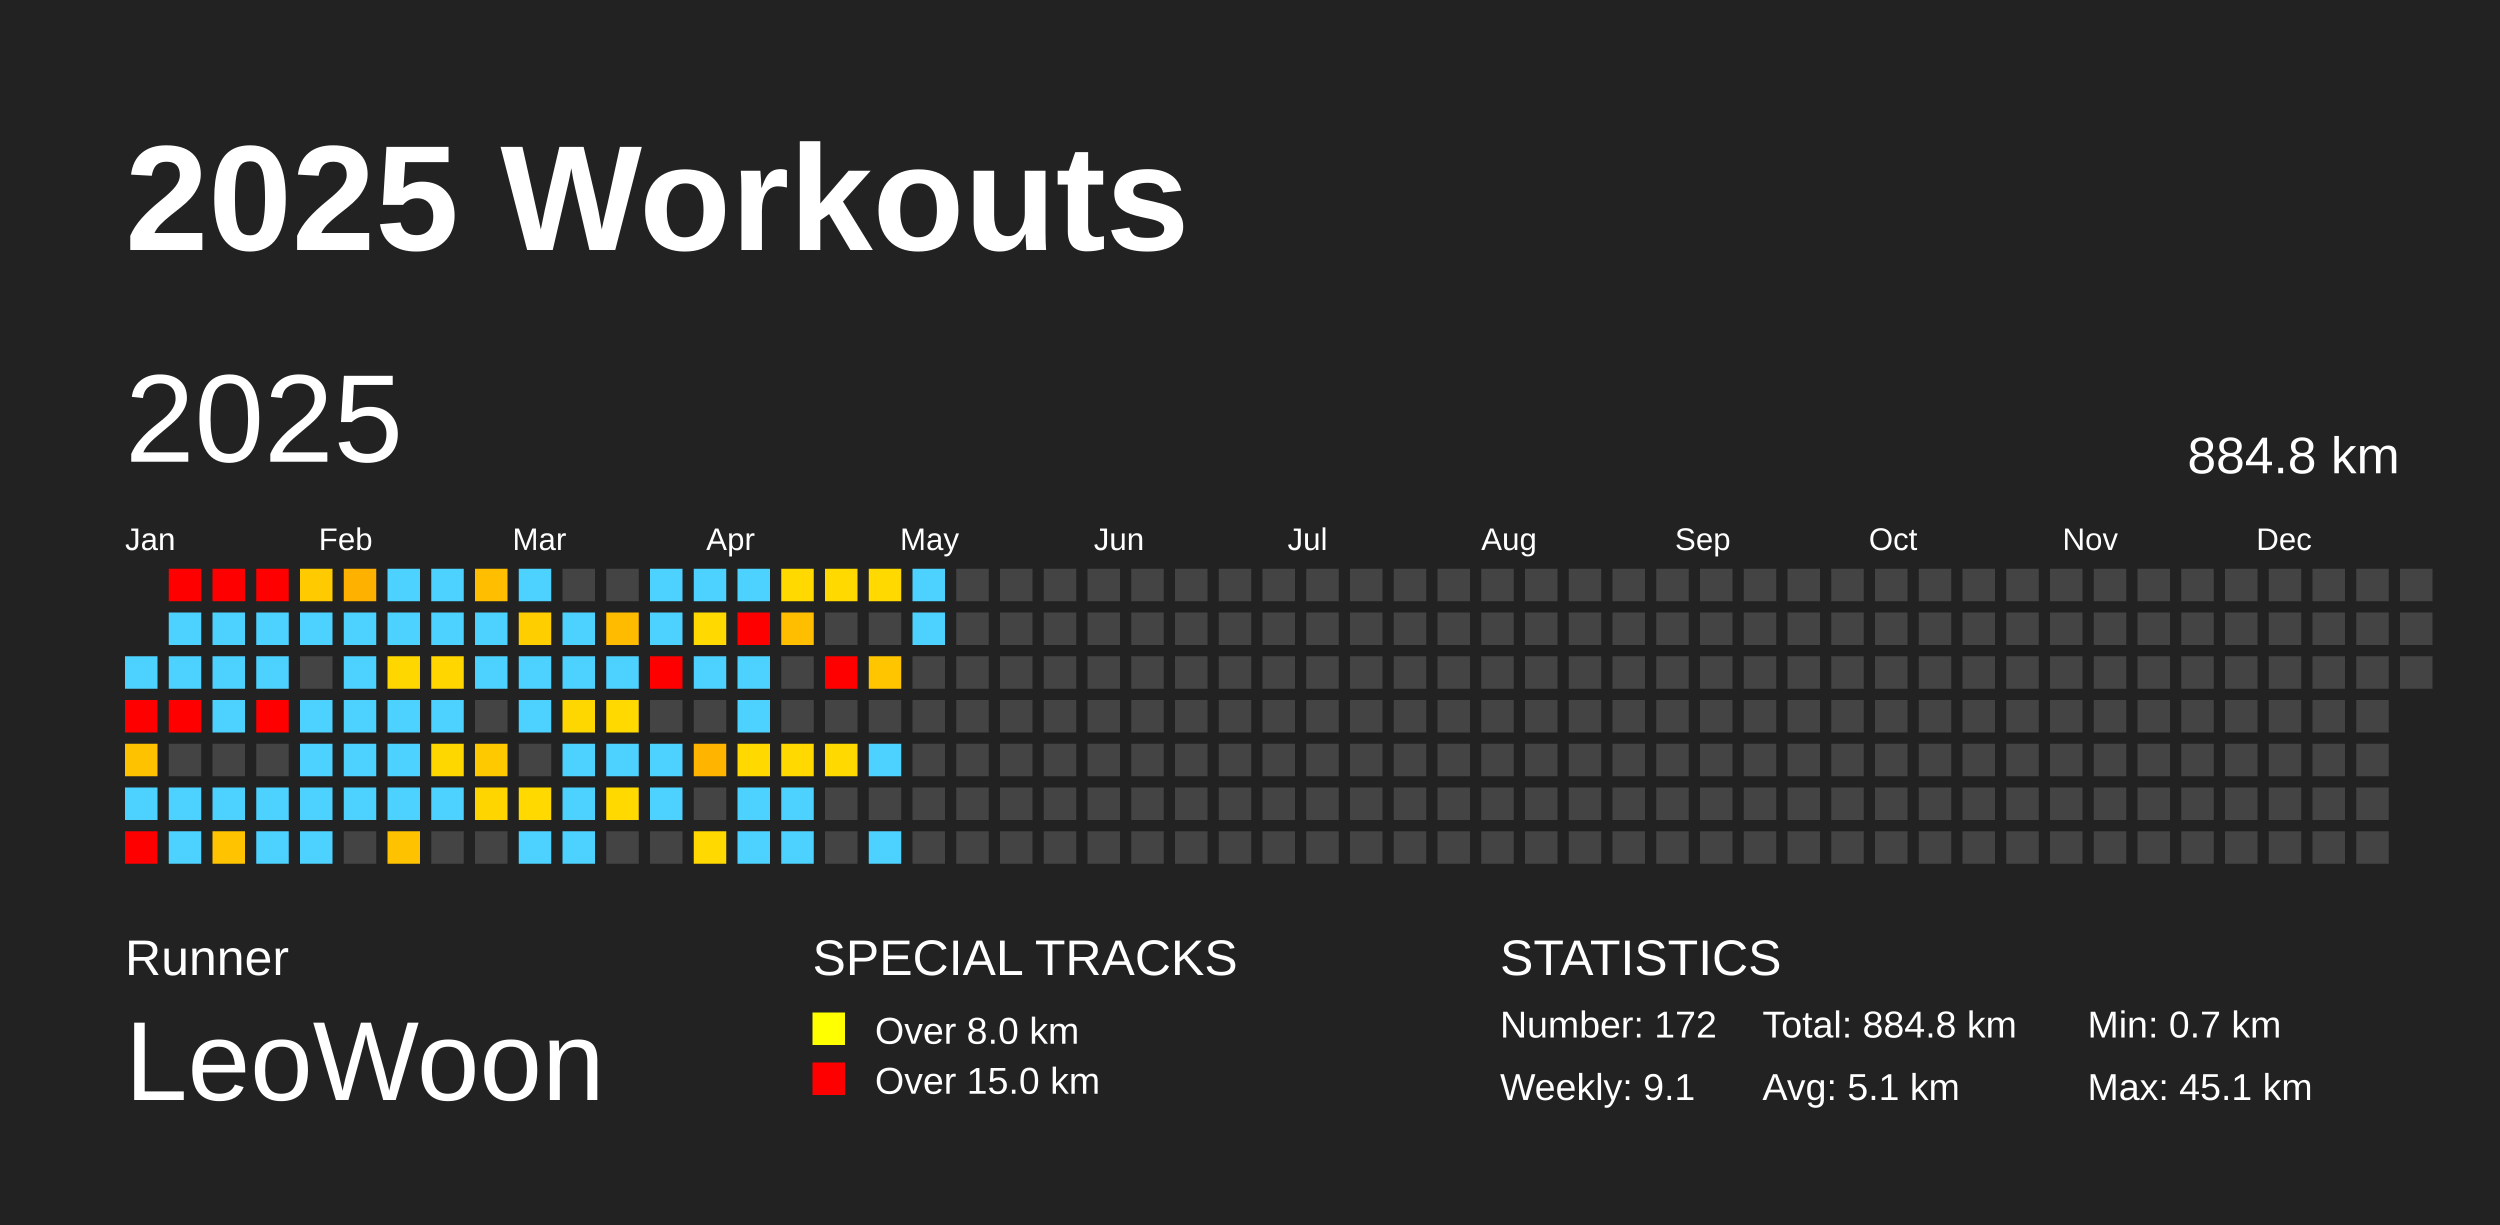
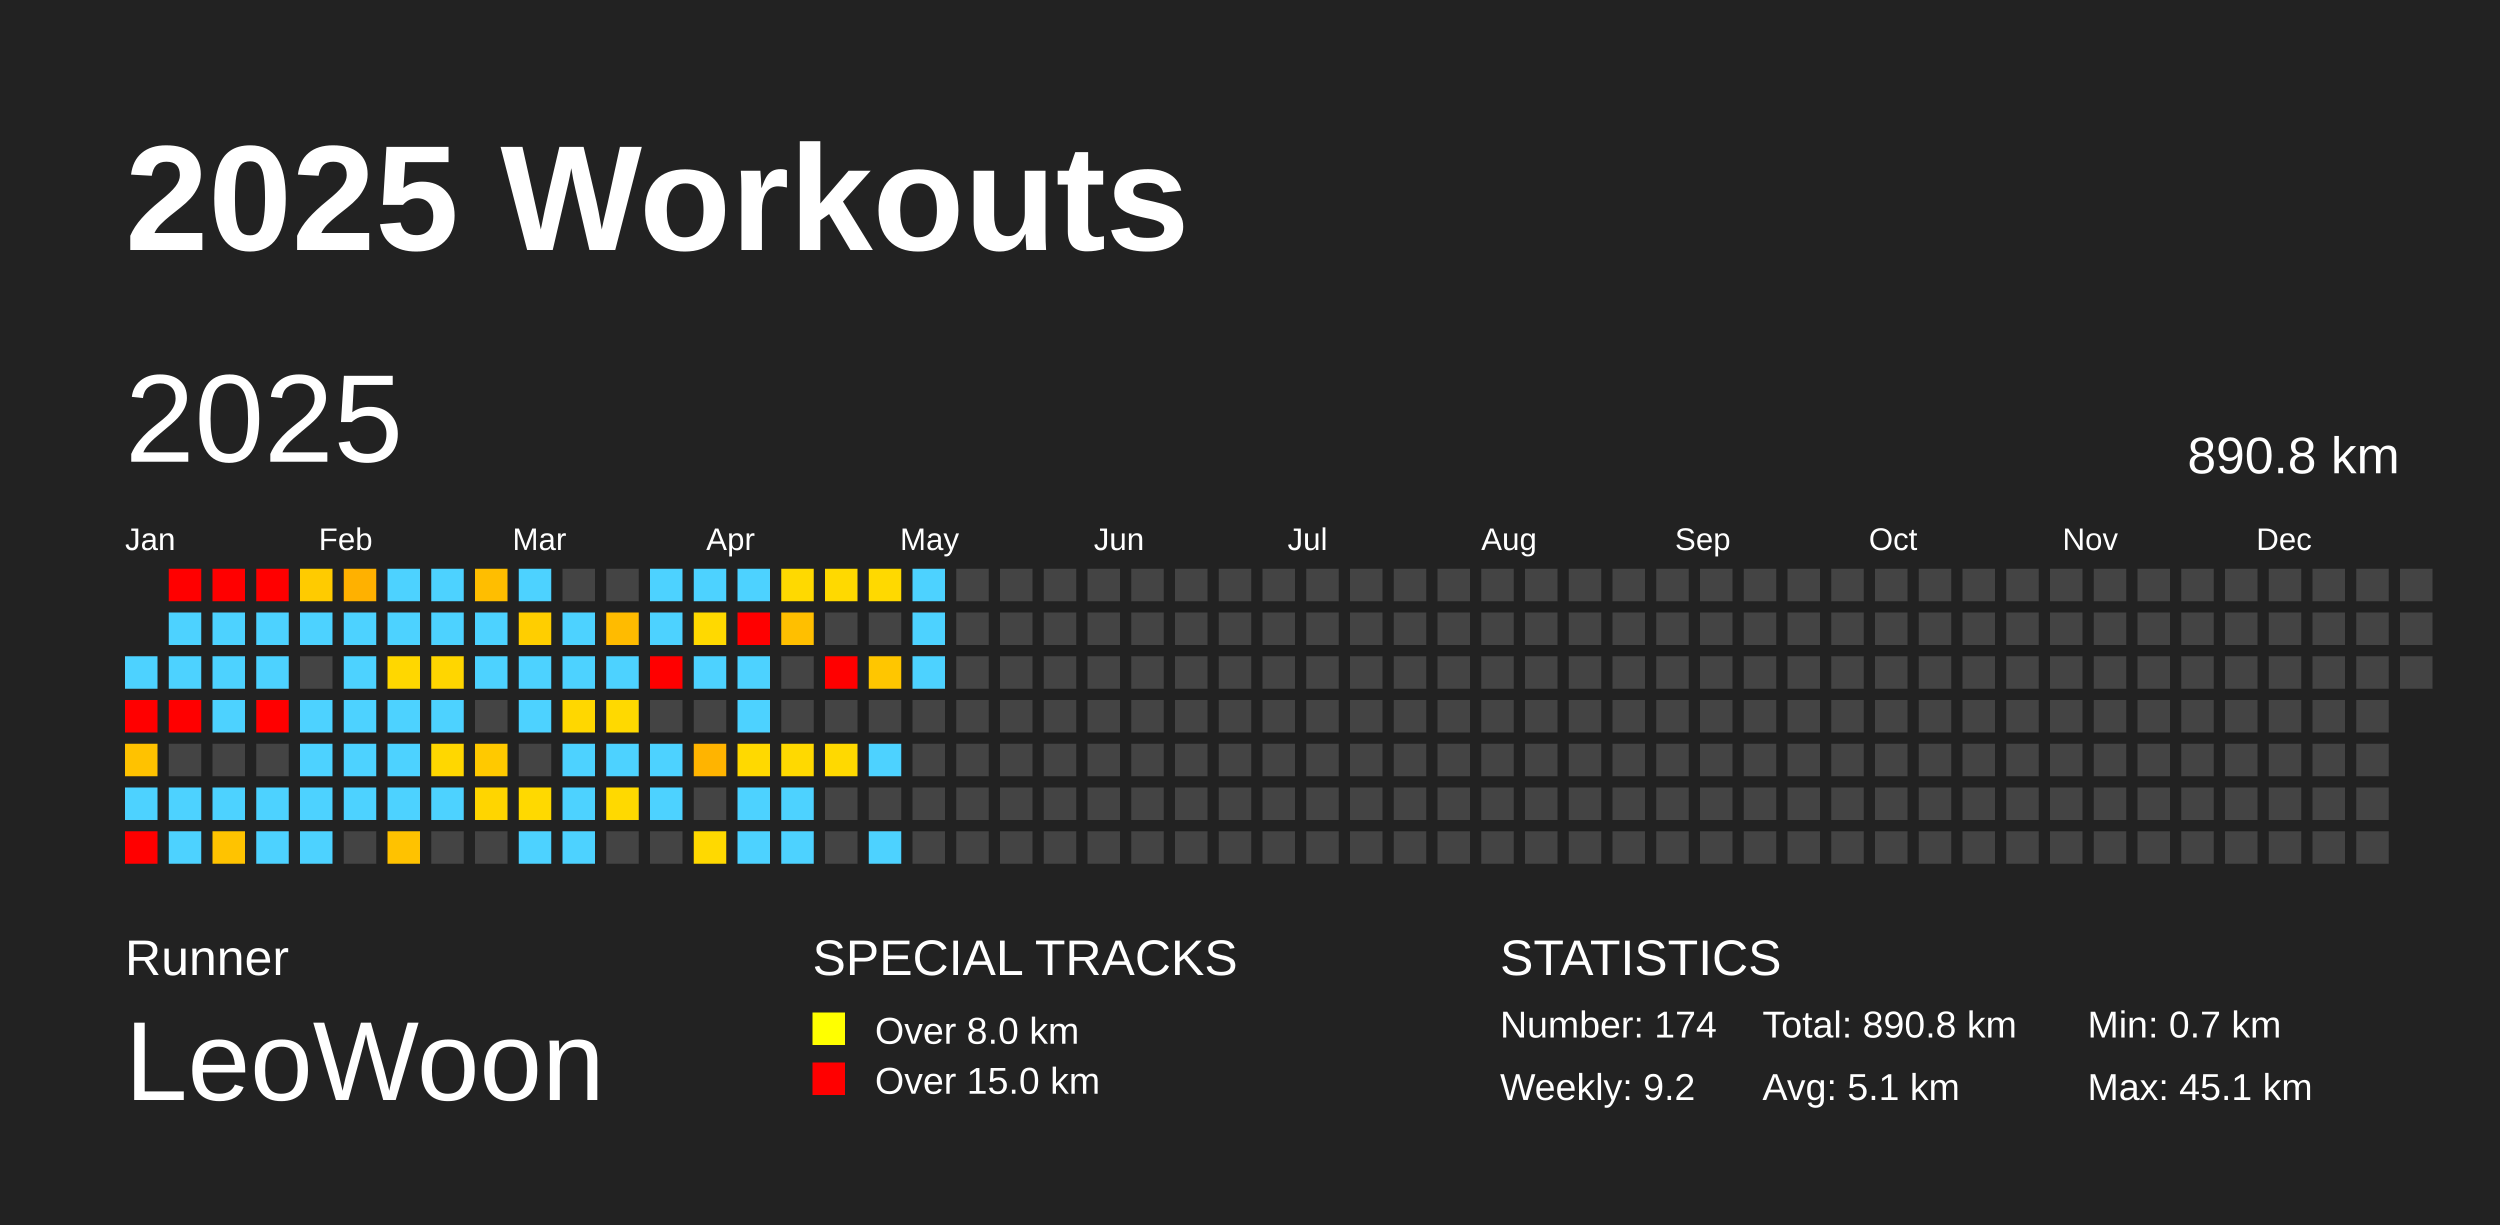
<svg xmlns="http://www.w3.org/2000/svg" baseProfile="full" height="98mm" version="1.1" viewBox="0,0,200,98" width="200mm">
  <defs />
  <rect fill="#222222" height="98" width="200" x="0" y="0" />
  <text fill="#FFFFFF" style="font-size:12px; font-family:Arial; font-weight:bold;" x="10" y="20">2025 Workouts</text>
  <text fill="#FFFFFF" style="font-size:4px; font-family:Arial" x="10" y="78">Runner</text>
  <text fill="#FFFFFF" style="font-size:9px; font-family:Arial" x="10" y="88">LeoWoon</text>
  <text fill="#FFFFFF" style="font-size:4px; font-family:Arial" x="65" y="78">SPECIAL TRACKS</text>
  <rect fill="yellow" height="2.6" width="2.6" x="65" y="81" />
  <text fill="#FFFFFF" style="font-size:3px; font-family:Arial" x="70" y="83.5">Over 8.0 km</text>
  <rect fill="red" height="2.6" width="2.6" x="65" y="85" />
  <text fill="#FFFFFF" style="font-size:3px; font-family:Arial" x="70" y="87.5">Over 15.0 km</text>
  <text fill="#FFFFFF" style="font-size:4px; font-family:Arial" x="120" y="78">STATISTICS</text>
-   <text fill="#FFFFFF" style="font-size:3px; font-family:Arial" x="120" y="83">Number: 172</text>
-   <text fill="#FFFFFF" style="font-size:3px; font-family:Arial" x="120" y="88">Weekly: 9.1</text>
-   <text fill="#FFFFFF" style="font-size:3px; font-family:Arial" x="141" y="83">Total: 884.8 km</text>
+   <text fill="#FFFFFF" style="font-size:3px; font-family:Arial" x="120" y="83">Number: 174</text>
+   <text fill="#FFFFFF" style="font-size:3px; font-family:Arial" x="120" y="88">Weekly: 9.2</text>
+   <text fill="#FFFFFF" style="font-size:3px; font-family:Arial" x="141" y="83">Total: 890.8 km</text>
  <text fill="#FFFFFF" style="font-size:3px; font-family:Arial" x="141" y="88">Avg: 5.1 km</text>
  <text fill="#FFFFFF" style="font-size:3px; font-family:Arial" x="167" y="83">Min: 0.7 km</text>
  <text fill="#FFFFFF" style="font-size:3px; font-family:Arial" x="167" y="88">Max: 45.1 km</text>
  <text dominant-baseline="hanging" fill="#FFFFFF" style="font-size:10.0px; font-family:Arial;" x="10" y="30">2025</text>
-   <text dominant-baseline="hanging" fill="#FFFFFF" style="font-size:4.125px; font-family:Arial;" x="175" y="35">884.8 km</text>
+   <text dominant-baseline="hanging" fill="#FFFFFF" style="font-size:4.125px; font-family:Arial;" x="175" y="35">890.8 km</text>
  <text fill="#FFFFFF" style="font-size:2.5px; font-family:Arial" x="10.0" y="44">Jan</text>
  <text fill="#FFFFFF" style="font-size:2.5px; font-family:Arial" x="25.5" y="44">Feb</text>
  <text fill="#FFFFFF" style="font-size:2.5px; font-family:Arial" x="41.0" y="44">Mar</text>
  <text fill="#FFFFFF" style="font-size:2.5px; font-family:Arial" x="56.5" y="44">Apr</text>
  <text fill="#FFFFFF" style="font-size:2.5px; font-family:Arial" x="72.0" y="44">May</text>
  <text fill="#FFFFFF" style="font-size:2.5px; font-family:Arial" x="87.5" y="44">Jun</text>
  <text fill="#FFFFFF" style="font-size:2.5px; font-family:Arial" x="103.0" y="44">Jul</text>
  <text fill="#FFFFFF" style="font-size:2.5px; font-family:Arial" x="118.5" y="44">Aug</text>
  <text fill="#FFFFFF" style="font-size:2.5px; font-family:Arial" x="134.0" y="44">Sep</text>
  <text fill="#FFFFFF" style="font-size:2.5px; font-family:Arial" x="149.5" y="44">Oct</text>
  <text fill="#FFFFFF" style="font-size:2.5px; font-family:Arial" x="165.0" y="44">Nov</text>
  <text fill="#FFFFFF" style="font-size:2.5px; font-family:Arial" x="180.5" y="44">Dec</text>
  <rect fill="#4dd2ff" height="2.6" width="2.6" x="10.0" y="52.5" />
  <rect fill="red" height="2.6" width="2.6" x="10.0" y="56.0" />
  <rect fill="#ffc200" height="2.6" width="2.6" x="10.0" y="59.5" />
  <rect fill="#4dd2ff" height="2.6" width="2.6" x="10.0" y="63.0" />
  <rect fill="red" height="2.6" width="2.6" x="10.0" y="66.5" />
  <rect fill="red" height="2.6" width="2.6" x="13.5" y="45.5" />
  <rect fill="#4dd2ff" height="2.6" width="2.6" x="13.5" y="49.0" />
  <rect fill="#4dd2ff" height="2.6" width="2.6" x="13.5" y="52.5" />
  <rect fill="red" height="2.6" width="2.6" x="13.5" y="56.0" />
  <rect fill="#444444" height="2.6" width="2.6" x="13.5" y="59.5" />
  <rect fill="#4dd2ff" height="2.6" width="2.6" x="13.5" y="63.0" />
  <rect fill="#4dd2ff" height="2.6" width="2.6" x="13.5" y="66.5" />
  <rect fill="red" height="2.6" width="2.6" x="17.0" y="45.5" />
  <rect fill="#4dd2ff" height="2.6" width="2.6" x="17.0" y="49.0" />
  <rect fill="#4dd2ff" height="2.6" width="2.6" x="17.0" y="52.5" />
  <rect fill="#4dd2ff" height="2.6" width="2.6" x="17.0" y="56.0" />
  <rect fill="#444444" height="2.6" width="2.6" x="17.0" y="59.5" />
  <rect fill="#4dd2ff" height="2.6" width="2.6" x="17.0" y="63.0" />
  <rect fill="#ffc300" height="2.6" width="2.6" x="17.0" y="66.5" />
  <rect fill="red" height="2.6" width="2.6" x="20.5" y="45.5" />
  <rect fill="#4dd2ff" height="2.6" width="2.6" x="20.5" y="49.0" />
  <rect fill="#4dd2ff" height="2.6" width="2.6" x="20.5" y="52.5" />
  <rect fill="red" height="2.6" width="2.6" x="20.5" y="56.0" />
  <rect fill="#444444" height="2.6" width="2.6" x="20.5" y="59.5" />
  <rect fill="#4dd2ff" height="2.6" width="2.6" x="20.5" y="63.0" />
  <rect fill="#4dd2ff" height="2.6" width="2.6" x="20.5" y="66.5" />
  <rect fill="#ffcb00" height="2.6" width="2.6" x="24.0" y="45.5" />
  <rect fill="#4dd2ff" height="2.6" width="2.6" x="24.0" y="49.0" />
  <rect fill="#444444" height="2.6" width="2.6" x="24.0" y="52.5" />
  <rect fill="#4dd2ff" height="2.6" width="2.6" x="24.0" y="56.0" />
  <rect fill="#4dd2ff" height="2.6" width="2.6" x="24.0" y="59.5" />
  <rect fill="#4dd2ff" height="2.6" width="2.6" x="24.0" y="63.0" />
  <rect fill="#4dd2ff" height="2.6" width="2.6" x="24.0" y="66.5" />
  <rect fill="#ffb100" height="2.6" width="2.6" x="27.5" y="45.5" />
  <rect fill="#4dd2ff" height="2.6" width="2.6" x="27.5" y="49.0" />
  <rect fill="#4dd2ff" height="2.6" width="2.6" x="27.5" y="52.5" />
  <rect fill="#4dd2ff" height="2.6" width="2.6" x="27.5" y="56.0" />
  <rect fill="#4dd2ff" height="2.6" width="2.6" x="27.5" y="59.5" />
  <rect fill="#4dd2ff" height="2.6" width="2.6" x="27.5" y="63.0" />
  <rect fill="#444444" height="2.6" width="2.6" x="27.5" y="66.5" />
  <rect fill="#4dd2ff" height="2.6" width="2.6" x="31.0" y="45.5" />
  <rect fill="#4dd2ff" height="2.6" width="2.6" x="31.0" y="49.0" />
  <rect fill="#ffd700" height="2.6" width="2.6" x="31.0" y="52.5" />
  <rect fill="#4dd2ff" height="2.6" width="2.6" x="31.0" y="56.0" />
  <rect fill="#4dd2ff" height="2.6" width="2.6" x="31.0" y="59.5" />
  <rect fill="#4dd2ff" height="2.6" width="2.6" x="31.0" y="63.0" />
  <rect fill="#ffc200" height="2.6" width="2.6" x="31.0" y="66.5" />
  <rect fill="#4dd2ff" height="2.6" width="2.6" x="34.5" y="45.5" />
  <rect fill="#4dd2ff" height="2.6" width="2.6" x="34.5" y="49.0" />
  <rect fill="#ffd600" height="2.6" width="2.6" x="34.5" y="52.5" />
  <rect fill="#4dd2ff" height="2.6" width="2.6" x="34.5" y="56.0" />
  <rect fill="#ffd700" height="2.6" width="2.6" x="34.5" y="59.5" />
  <rect fill="#4dd2ff" height="2.6" width="2.6" x="34.5" y="63.0" />
  <rect fill="#444444" height="2.6" width="2.6" x="34.5" y="66.5" />
  <rect fill="#ffbe00" height="2.6" width="2.6" x="38.0" y="45.5" />
  <rect fill="#4dd2ff" height="2.6" width="2.6" x="38.0" y="49.0" />
  <rect fill="#4dd2ff" height="2.6" width="2.6" x="38.0" y="52.5" />
  <rect fill="#444444" height="2.6" width="2.6" x="38.0" y="56.0" />
  <rect fill="#ffc900" height="2.6" width="2.6" x="38.0" y="59.5" />
  <rect fill="#ffd500" height="2.6" width="2.6" x="38.0" y="63.0" />
  <rect fill="#444444" height="2.6" width="2.6" x="38.0" y="66.5" />
  <rect fill="#4dd2ff" height="2.6" width="2.6" x="41.5" y="45.5" />
  <rect fill="#ffce00" height="2.6" width="2.6" x="41.5" y="49.0" />
  <rect fill="#4dd2ff" height="2.6" width="2.6" x="41.5" y="52.5" />
  <rect fill="#4dd2ff" height="2.6" width="2.6" x="41.5" y="56.0" />
  <rect fill="#444444" height="2.6" width="2.6" x="41.5" y="59.5" />
  <rect fill="#ffd900" height="2.6" width="2.6" x="41.5" y="63.0" />
  <rect fill="#4dd2ff" height="2.6" width="2.6" x="41.5" y="66.5" />
  <rect fill="#444444" height="2.6" width="2.6" x="45.0" y="45.5" />
  <rect fill="#4dd2ff" height="2.6" width="2.6" x="45.0" y="49.0" />
  <rect fill="#4dd2ff" height="2.6" width="2.6" x="45.0" y="52.5" />
  <rect fill="#ffd700" height="2.6" width="2.6" x="45.0" y="56.0" />
  <rect fill="#4dd2ff" height="2.6" width="2.6" x="45.0" y="59.5" />
  <rect fill="#4dd2ff" height="2.6" width="2.6" x="45.0" y="63.0" />
  <rect fill="#4dd2ff" height="2.6" width="2.6" x="45.0" y="66.5" />
  <rect fill="#444444" height="2.6" width="2.6" x="48.5" y="45.5" />
  <rect fill="#ffbb00" height="2.6" width="2.6" x="48.5" y="49.0" />
  <rect fill="#4dd2ff" height="2.6" width="2.6" x="48.5" y="52.5" />
  <rect fill="#ffd900" height="2.6" width="2.6" x="48.5" y="56.0" />
  <rect fill="#4dd2ff" height="2.6" width="2.6" x="48.5" y="59.5" />
  <rect fill="#ffd900" height="2.6" width="2.6" x="48.5" y="63.0" />
  <rect fill="#444444" height="2.6" width="2.6" x="48.5" y="66.5" />
  <rect fill="#4dd2ff" height="2.6" width="2.6" x="52.0" y="45.5" />
  <rect fill="#4dd2ff" height="2.6" width="2.6" x="52.0" y="49.0" />
  <rect fill="red" height="2.6" width="2.6" x="52.0" y="52.5" />
  <rect fill="#444444" height="2.6" width="2.6" x="52.0" y="56.0" />
  <rect fill="#4dd2ff" height="2.6" width="2.6" x="52.0" y="59.5" />
  <rect fill="#4dd2ff" height="2.6" width="2.6" x="52.0" y="63.0" />
  <rect fill="#444444" height="2.6" width="2.6" x="52.0" y="66.5" />
  <rect fill="#4dd2ff" height="2.6" width="2.6" x="55.5" y="45.5" />
  <rect fill="#ffd900" height="2.6" width="2.6" x="55.5" y="49.0" />
  <rect fill="#4dd2ff" height="2.6" width="2.6" x="55.5" y="52.5" />
  <rect fill="#444444" height="2.6" width="2.6" x="55.5" y="56.0" />
  <rect fill="#ffb400" height="2.6" width="2.6" x="55.5" y="59.5" />
  <rect fill="#444444" height="2.6" width="2.6" x="55.5" y="63.0" />
  <rect fill="#ffd900" height="2.6" width="2.6" x="55.5" y="66.5" />
  <rect fill="#4dd2ff" height="2.6" width="2.6" x="59.0" y="45.5" />
  <rect fill="red" height="2.6" width="2.6" x="59.0" y="49.0" />
  <rect fill="#4dd2ff" height="2.6" width="2.6" x="59.0" y="52.5" />
  <rect fill="#4dd2ff" height="2.6" width="2.6" x="59.0" y="56.0" />
  <rect fill="#ffd900" height="2.6" width="2.6" x="59.0" y="59.5" />
  <rect fill="#4dd2ff" height="2.6" width="2.6" x="59.0" y="63.0" />
  <rect fill="#4dd2ff" height="2.6" width="2.6" x="59.0" y="66.5" />
  <rect fill="#ffd900" height="2.6" width="2.6" x="62.5" y="45.5" />
  <rect fill="#ffbf00" height="2.6" width="2.6" x="62.5" y="49.0" />
  <rect fill="#444444" height="2.6" width="2.6" x="62.5" y="52.5" />
  <rect fill="#444444" height="2.6" width="2.6" x="62.5" y="56.0" />
  <rect fill="#ffd900" height="2.6" width="2.6" x="62.5" y="59.5" />
  <rect fill="#4dd2ff" height="2.6" width="2.6" x="62.5" y="63.0" />
  <rect fill="#4dd2ff" height="2.6" width="2.6" x="62.5" y="66.5" />
  <rect fill="#ffd900" height="2.6" width="2.6" x="66.0" y="45.5" />
  <rect fill="#444444" height="2.6" width="2.6" x="66.0" y="49.0" />
  <rect fill="red" height="2.6" width="2.6" x="66.0" y="52.5" />
  <rect fill="#444444" height="2.6" width="2.6" x="66.0" y="56.0" />
  <rect fill="#ffd900" height="2.6" width="2.6" x="66.0" y="59.5" />
  <rect fill="#444444" height="2.6" width="2.6" x="66.0" y="63.0" />
  <rect fill="#444444" height="2.6" width="2.6" x="66.0" y="66.5" />
  <rect fill="#ffd900" height="2.6" width="2.6" x="69.5" y="45.5" />
  <rect fill="#444444" height="2.6" width="2.6" x="69.5" y="49.0" />
  <rect fill="#ffc600" height="2.6" width="2.6" x="69.5" y="52.5" />
  <rect fill="#444444" height="2.6" width="2.6" x="69.5" y="56.0" />
  <rect fill="#4dd2ff" height="2.6" width="2.6" x="69.5" y="59.5" />
  <rect fill="#444444" height="2.6" width="2.6" x="69.5" y="63.0" />
  <rect fill="#4dd2ff" height="2.6" width="2.6" x="69.5" y="66.5" />
  <rect fill="#4dd2ff" height="2.6" width="2.6" x="73.0" y="45.5" />
  <rect fill="#4dd2ff" height="2.6" width="2.6" x="73.0" y="49.0" />
-   <rect fill="#444444" height="2.6" width="2.6" x="73.0" y="52.5" />
+   <rect fill="#4dd2ff" height="2.6" width="2.6" x="73.0" y="52.5" />
  <rect fill="#444444" height="2.6" width="2.6" x="73.0" y="56.0" />
  <rect fill="#444444" height="2.6" width="2.6" x="73.0" y="59.5" />
  <rect fill="#444444" height="2.6" width="2.6" x="73.0" y="63.0" />
  <rect fill="#444444" height="2.6" width="2.6" x="73.0" y="66.5" />
  <rect fill="#444444" height="2.6" width="2.6" x="76.5" y="45.5" />
  <rect fill="#444444" height="2.6" width="2.6" x="76.5" y="49.0" />
  <rect fill="#444444" height="2.6" width="2.6" x="76.5" y="52.5" />
  <rect fill="#444444" height="2.6" width="2.6" x="76.5" y="56.0" />
  <rect fill="#444444" height="2.6" width="2.6" x="76.5" y="59.5" />
  <rect fill="#444444" height="2.6" width="2.6" x="76.5" y="63.0" />
  <rect fill="#444444" height="2.6" width="2.6" x="76.5" y="66.5" />
  <rect fill="#444444" height="2.6" width="2.6" x="80.0" y="45.5" />
  <rect fill="#444444" height="2.6" width="2.6" x="80.0" y="49.0" />
  <rect fill="#444444" height="2.6" width="2.6" x="80.0" y="52.5" />
  <rect fill="#444444" height="2.6" width="2.6" x="80.0" y="56.0" />
  <rect fill="#444444" height="2.6" width="2.6" x="80.0" y="59.5" />
  <rect fill="#444444" height="2.6" width="2.6" x="80.0" y="63.0" />
  <rect fill="#444444" height="2.6" width="2.6" x="80.0" y="66.5" />
  <rect fill="#444444" height="2.6" width="2.6" x="83.5" y="45.5" />
  <rect fill="#444444" height="2.6" width="2.6" x="83.5" y="49.0" />
  <rect fill="#444444" height="2.6" width="2.6" x="83.5" y="52.5" />
  <rect fill="#444444" height="2.6" width="2.6" x="83.5" y="56.0" />
  <rect fill="#444444" height="2.6" width="2.6" x="83.5" y="59.5" />
  <rect fill="#444444" height="2.6" width="2.6" x="83.5" y="63.0" />
  <rect fill="#444444" height="2.6" width="2.6" x="83.5" y="66.5" />
  <rect fill="#444444" height="2.6" width="2.6" x="87.0" y="45.5" />
  <rect fill="#444444" height="2.6" width="2.6" x="87.0" y="49.0" />
  <rect fill="#444444" height="2.6" width="2.6" x="87.0" y="52.5" />
  <rect fill="#444444" height="2.6" width="2.6" x="87.0" y="56.0" />
  <rect fill="#444444" height="2.6" width="2.6" x="87.0" y="59.5" />
  <rect fill="#444444" height="2.6" width="2.6" x="87.0" y="63.0" />
  <rect fill="#444444" height="2.6" width="2.6" x="87.0" y="66.5" />
  <rect fill="#444444" height="2.6" width="2.6" x="90.5" y="45.5" />
  <rect fill="#444444" height="2.6" width="2.6" x="90.5" y="49.0" />
  <rect fill="#444444" height="2.6" width="2.6" x="90.5" y="52.5" />
  <rect fill="#444444" height="2.6" width="2.6" x="90.5" y="56.0" />
  <rect fill="#444444" height="2.6" width="2.6" x="90.5" y="59.5" />
  <rect fill="#444444" height="2.6" width="2.6" x="90.5" y="63.0" />
  <rect fill="#444444" height="2.6" width="2.6" x="90.5" y="66.5" />
  <rect fill="#444444" height="2.6" width="2.6" x="94.0" y="45.5" />
  <rect fill="#444444" height="2.6" width="2.6" x="94.0" y="49.0" />
  <rect fill="#444444" height="2.6" width="2.6" x="94.0" y="52.5" />
  <rect fill="#444444" height="2.6" width="2.6" x="94.0" y="56.0" />
  <rect fill="#444444" height="2.6" width="2.6" x="94.0" y="59.5" />
  <rect fill="#444444" height="2.6" width="2.6" x="94.0" y="63.0" />
  <rect fill="#444444" height="2.6" width="2.6" x="94.0" y="66.5" />
  <rect fill="#444444" height="2.6" width="2.6" x="97.5" y="45.5" />
  <rect fill="#444444" height="2.6" width="2.6" x="97.5" y="49.0" />
  <rect fill="#444444" height="2.6" width="2.6" x="97.5" y="52.5" />
  <rect fill="#444444" height="2.6" width="2.6" x="97.5" y="56.0" />
  <rect fill="#444444" height="2.6" width="2.6" x="97.5" y="59.5" />
  <rect fill="#444444" height="2.6" width="2.6" x="97.5" y="63.0" />
  <rect fill="#444444" height="2.6" width="2.6" x="97.5" y="66.5" />
  <rect fill="#444444" height="2.6" width="2.6" x="101.0" y="45.5" />
  <rect fill="#444444" height="2.6" width="2.6" x="101.0" y="49.0" />
  <rect fill="#444444" height="2.6" width="2.6" x="101.0" y="52.5" />
  <rect fill="#444444" height="2.6" width="2.6" x="101.0" y="56.0" />
  <rect fill="#444444" height="2.6" width="2.6" x="101.0" y="59.5" />
  <rect fill="#444444" height="2.6" width="2.6" x="101.0" y="63.0" />
  <rect fill="#444444" height="2.6" width="2.6" x="101.0" y="66.5" />
  <rect fill="#444444" height="2.6" width="2.6" x="104.5" y="45.5" />
  <rect fill="#444444" height="2.6" width="2.6" x="104.5" y="49.0" />
  <rect fill="#444444" height="2.6" width="2.6" x="104.5" y="52.5" />
  <rect fill="#444444" height="2.6" width="2.6" x="104.5" y="56.0" />
  <rect fill="#444444" height="2.6" width="2.6" x="104.5" y="59.5" />
  <rect fill="#444444" height="2.6" width="2.6" x="104.5" y="63.0" />
  <rect fill="#444444" height="2.6" width="2.6" x="104.5" y="66.5" />
  <rect fill="#444444" height="2.6" width="2.6" x="108.0" y="45.5" />
  <rect fill="#444444" height="2.6" width="2.6" x="108.0" y="49.0" />
  <rect fill="#444444" height="2.6" width="2.6" x="108.0" y="52.5" />
  <rect fill="#444444" height="2.6" width="2.6" x="108.0" y="56.0" />
  <rect fill="#444444" height="2.6" width="2.6" x="108.0" y="59.5" />
  <rect fill="#444444" height="2.6" width="2.6" x="108.0" y="63.0" />
  <rect fill="#444444" height="2.6" width="2.6" x="108.0" y="66.5" />
  <rect fill="#444444" height="2.6" width="2.6" x="111.5" y="45.5" />
  <rect fill="#444444" height="2.6" width="2.6" x="111.5" y="49.0" />
  <rect fill="#444444" height="2.6" width="2.6" x="111.5" y="52.5" />
  <rect fill="#444444" height="2.6" width="2.6" x="111.5" y="56.0" />
  <rect fill="#444444" height="2.6" width="2.6" x="111.5" y="59.5" />
  <rect fill="#444444" height="2.6" width="2.6" x="111.5" y="63.0" />
  <rect fill="#444444" height="2.6" width="2.6" x="111.5" y="66.5" />
  <rect fill="#444444" height="2.6" width="2.6" x="115.0" y="45.5" />
  <rect fill="#444444" height="2.6" width="2.6" x="115.0" y="49.0" />
  <rect fill="#444444" height="2.6" width="2.6" x="115.0" y="52.5" />
  <rect fill="#444444" height="2.6" width="2.6" x="115.0" y="56.0" />
  <rect fill="#444444" height="2.6" width="2.6" x="115.0" y="59.5" />
  <rect fill="#444444" height="2.6" width="2.6" x="115.0" y="63.0" />
  <rect fill="#444444" height="2.6" width="2.6" x="115.0" y="66.5" />
  <rect fill="#444444" height="2.6" width="2.6" x="118.5" y="45.5" />
  <rect fill="#444444" height="2.6" width="2.6" x="118.5" y="49.0" />
  <rect fill="#444444" height="2.6" width="2.6" x="118.5" y="52.5" />
  <rect fill="#444444" height="2.6" width="2.6" x="118.5" y="56.0" />
  <rect fill="#444444" height="2.6" width="2.6" x="118.5" y="59.5" />
  <rect fill="#444444" height="2.6" width="2.6" x="118.5" y="63.0" />
  <rect fill="#444444" height="2.6" width="2.6" x="118.5" y="66.5" />
  <rect fill="#444444" height="2.6" width="2.6" x="122.0" y="45.5" />
  <rect fill="#444444" height="2.6" width="2.6" x="122.0" y="49.0" />
  <rect fill="#444444" height="2.6" width="2.6" x="122.0" y="52.5" />
  <rect fill="#444444" height="2.6" width="2.6" x="122.0" y="56.0" />
  <rect fill="#444444" height="2.6" width="2.6" x="122.0" y="59.5" />
  <rect fill="#444444" height="2.6" width="2.6" x="122.0" y="63.0" />
  <rect fill="#444444" height="2.6" width="2.6" x="122.0" y="66.5" />
  <rect fill="#444444" height="2.6" width="2.6" x="125.5" y="45.5" />
  <rect fill="#444444" height="2.6" width="2.6" x="125.5" y="49.0" />
  <rect fill="#444444" height="2.6" width="2.6" x="125.5" y="52.5" />
  <rect fill="#444444" height="2.6" width="2.6" x="125.5" y="56.0" />
  <rect fill="#444444" height="2.6" width="2.6" x="125.5" y="59.5" />
  <rect fill="#444444" height="2.6" width="2.6" x="125.5" y="63.0" />
  <rect fill="#444444" height="2.6" width="2.6" x="125.5" y="66.5" />
  <rect fill="#444444" height="2.6" width="2.6" x="129.0" y="45.5" />
  <rect fill="#444444" height="2.6" width="2.6" x="129.0" y="49.0" />
  <rect fill="#444444" height="2.6" width="2.6" x="129.0" y="52.5" />
  <rect fill="#444444" height="2.6" width="2.6" x="129.0" y="56.0" />
  <rect fill="#444444" height="2.6" width="2.6" x="129.0" y="59.5" />
  <rect fill="#444444" height="2.6" width="2.6" x="129.0" y="63.0" />
  <rect fill="#444444" height="2.6" width="2.6" x="129.0" y="66.5" />
  <rect fill="#444444" height="2.6" width="2.6" x="132.5" y="45.5" />
  <rect fill="#444444" height="2.6" width="2.6" x="132.5" y="49.0" />
  <rect fill="#444444" height="2.6" width="2.6" x="132.5" y="52.5" />
  <rect fill="#444444" height="2.6" width="2.6" x="132.5" y="56.0" />
  <rect fill="#444444" height="2.6" width="2.6" x="132.5" y="59.5" />
  <rect fill="#444444" height="2.6" width="2.6" x="132.5" y="63.0" />
  <rect fill="#444444" height="2.6" width="2.6" x="132.5" y="66.5" />
  <rect fill="#444444" height="2.6" width="2.6" x="136.0" y="45.5" />
  <rect fill="#444444" height="2.6" width="2.6" x="136.0" y="49.0" />
  <rect fill="#444444" height="2.6" width="2.6" x="136.0" y="52.5" />
  <rect fill="#444444" height="2.6" width="2.6" x="136.0" y="56.0" />
  <rect fill="#444444" height="2.6" width="2.6" x="136.0" y="59.5" />
  <rect fill="#444444" height="2.6" width="2.6" x="136.0" y="63.0" />
  <rect fill="#444444" height="2.6" width="2.6" x="136.0" y="66.5" />
  <rect fill="#444444" height="2.6" width="2.6" x="139.5" y="45.5" />
  <rect fill="#444444" height="2.6" width="2.6" x="139.5" y="49.0" />
  <rect fill="#444444" height="2.6" width="2.6" x="139.5" y="52.5" />
  <rect fill="#444444" height="2.6" width="2.6" x="139.5" y="56.0" />
  <rect fill="#444444" height="2.6" width="2.6" x="139.5" y="59.5" />
  <rect fill="#444444" height="2.6" width="2.6" x="139.5" y="63.0" />
  <rect fill="#444444" height="2.6" width="2.6" x="139.5" y="66.5" />
  <rect fill="#444444" height="2.6" width="2.6" x="143.0" y="45.5" />
  <rect fill="#444444" height="2.6" width="2.6" x="143.0" y="49.0" />
  <rect fill="#444444" height="2.6" width="2.6" x="143.0" y="52.5" />
  <rect fill="#444444" height="2.6" width="2.6" x="143.0" y="56.0" />
  <rect fill="#444444" height="2.6" width="2.6" x="143.0" y="59.5" />
  <rect fill="#444444" height="2.6" width="2.6" x="143.0" y="63.0" />
  <rect fill="#444444" height="2.6" width="2.6" x="143.0" y="66.5" />
  <rect fill="#444444" height="2.6" width="2.6" x="146.5" y="45.5" />
  <rect fill="#444444" height="2.6" width="2.6" x="146.5" y="49.0" />
  <rect fill="#444444" height="2.6" width="2.6" x="146.5" y="52.5" />
  <rect fill="#444444" height="2.6" width="2.6" x="146.5" y="56.0" />
  <rect fill="#444444" height="2.6" width="2.6" x="146.5" y="59.5" />
  <rect fill="#444444" height="2.6" width="2.6" x="146.5" y="63.0" />
  <rect fill="#444444" height="2.6" width="2.6" x="146.5" y="66.5" />
  <rect fill="#444444" height="2.6" width="2.6" x="150.0" y="45.5" />
  <rect fill="#444444" height="2.6" width="2.6" x="150.0" y="49.0" />
  <rect fill="#444444" height="2.6" width="2.6" x="150.0" y="52.5" />
  <rect fill="#444444" height="2.6" width="2.6" x="150.0" y="56.0" />
  <rect fill="#444444" height="2.6" width="2.6" x="150.0" y="59.5" />
  <rect fill="#444444" height="2.6" width="2.6" x="150.0" y="63.0" />
  <rect fill="#444444" height="2.6" width="2.6" x="150.0" y="66.5" />
  <rect fill="#444444" height="2.6" width="2.6" x="153.5" y="45.5" />
  <rect fill="#444444" height="2.6" width="2.6" x="153.5" y="49.0" />
  <rect fill="#444444" height="2.6" width="2.6" x="153.5" y="52.5" />
  <rect fill="#444444" height="2.6" width="2.6" x="153.5" y="56.0" />
  <rect fill="#444444" height="2.6" width="2.6" x="153.5" y="59.5" />
  <rect fill="#444444" height="2.6" width="2.6" x="153.5" y="63.0" />
  <rect fill="#444444" height="2.6" width="2.6" x="153.5" y="66.5" />
  <rect fill="#444444" height="2.6" width="2.6" x="157.0" y="45.5" />
  <rect fill="#444444" height="2.6" width="2.6" x="157.0" y="49.0" />
  <rect fill="#444444" height="2.6" width="2.6" x="157.0" y="52.5" />
  <rect fill="#444444" height="2.6" width="2.6" x="157.0" y="56.0" />
  <rect fill="#444444" height="2.6" width="2.6" x="157.0" y="59.5" />
  <rect fill="#444444" height="2.6" width="2.6" x="157.0" y="63.0" />
  <rect fill="#444444" height="2.6" width="2.6" x="157.0" y="66.5" />
  <rect fill="#444444" height="2.6" width="2.6" x="160.5" y="45.5" />
  <rect fill="#444444" height="2.6" width="2.6" x="160.5" y="49.0" />
  <rect fill="#444444" height="2.6" width="2.6" x="160.5" y="52.5" />
  <rect fill="#444444" height="2.6" width="2.6" x="160.5" y="56.0" />
  <rect fill="#444444" height="2.6" width="2.6" x="160.5" y="59.5" />
  <rect fill="#444444" height="2.6" width="2.6" x="160.5" y="63.0" />
  <rect fill="#444444" height="2.6" width="2.6" x="160.5" y="66.5" />
  <rect fill="#444444" height="2.6" width="2.6" x="164.0" y="45.5" />
  <rect fill="#444444" height="2.6" width="2.6" x="164.0" y="49.0" />
  <rect fill="#444444" height="2.6" width="2.6" x="164.0" y="52.5" />
  <rect fill="#444444" height="2.6" width="2.6" x="164.0" y="56.0" />
  <rect fill="#444444" height="2.6" width="2.6" x="164.0" y="59.5" />
  <rect fill="#444444" height="2.6" width="2.6" x="164.0" y="63.0" />
  <rect fill="#444444" height="2.6" width="2.6" x="164.0" y="66.5" />
  <rect fill="#444444" height="2.6" width="2.6" x="167.5" y="45.5" />
  <rect fill="#444444" height="2.6" width="2.6" x="167.5" y="49.0" />
  <rect fill="#444444" height="2.6" width="2.6" x="167.5" y="52.5" />
  <rect fill="#444444" height="2.6" width="2.6" x="167.5" y="56.0" />
  <rect fill="#444444" height="2.6" width="2.6" x="167.5" y="59.5" />
  <rect fill="#444444" height="2.6" width="2.6" x="167.5" y="63.0" />
  <rect fill="#444444" height="2.6" width="2.6" x="167.5" y="66.5" />
  <rect fill="#444444" height="2.6" width="2.6" x="171.0" y="45.5" />
  <rect fill="#444444" height="2.6" width="2.6" x="171.0" y="49.0" />
  <rect fill="#444444" height="2.6" width="2.6" x="171.0" y="52.5" />
  <rect fill="#444444" height="2.6" width="2.6" x="171.0" y="56.0" />
  <rect fill="#444444" height="2.6" width="2.6" x="171.0" y="59.5" />
  <rect fill="#444444" height="2.6" width="2.6" x="171.0" y="63.0" />
  <rect fill="#444444" height="2.6" width="2.6" x="171.0" y="66.5" />
  <rect fill="#444444" height="2.6" width="2.6" x="174.5" y="45.5" />
  <rect fill="#444444" height="2.6" width="2.6" x="174.5" y="49.0" />
  <rect fill="#444444" height="2.6" width="2.6" x="174.5" y="52.5" />
  <rect fill="#444444" height="2.6" width="2.6" x="174.5" y="56.0" />
  <rect fill="#444444" height="2.6" width="2.6" x="174.5" y="59.5" />
  <rect fill="#444444" height="2.6" width="2.6" x="174.5" y="63.0" />
  <rect fill="#444444" height="2.6" width="2.6" x="174.5" y="66.5" />
  <rect fill="#444444" height="2.6" width="2.6" x="178.0" y="45.5" />
  <rect fill="#444444" height="2.6" width="2.6" x="178.0" y="49.0" />
  <rect fill="#444444" height="2.6" width="2.6" x="178.0" y="52.5" />
  <rect fill="#444444" height="2.6" width="2.6" x="178.0" y="56.0" />
  <rect fill="#444444" height="2.6" width="2.6" x="178.0" y="59.5" />
  <rect fill="#444444" height="2.6" width="2.6" x="178.0" y="63.0" />
  <rect fill="#444444" height="2.6" width="2.6" x="178.0" y="66.5" />
  <rect fill="#444444" height="2.6" width="2.6" x="181.5" y="45.5" />
  <rect fill="#444444" height="2.6" width="2.6" x="181.5" y="49.0" />
  <rect fill="#444444" height="2.6" width="2.6" x="181.5" y="52.5" />
  <rect fill="#444444" height="2.6" width="2.6" x="181.5" y="56.0" />
  <rect fill="#444444" height="2.6" width="2.6" x="181.5" y="59.5" />
  <rect fill="#444444" height="2.6" width="2.6" x="181.5" y="63.0" />
  <rect fill="#444444" height="2.6" width="2.6" x="181.5" y="66.5" />
  <rect fill="#444444" height="2.6" width="2.6" x="185.0" y="45.5" />
  <rect fill="#444444" height="2.6" width="2.6" x="185.0" y="49.0" />
  <rect fill="#444444" height="2.6" width="2.6" x="185.0" y="52.5" />
  <rect fill="#444444" height="2.6" width="2.6" x="185.0" y="56.0" />
  <rect fill="#444444" height="2.6" width="2.6" x="185.0" y="59.5" />
  <rect fill="#444444" height="2.6" width="2.6" x="185.0" y="63.0" />
  <rect fill="#444444" height="2.6" width="2.6" x="185.0" y="66.5" />
  <rect fill="#444444" height="2.6" width="2.6" x="188.5" y="45.5" />
  <rect fill="#444444" height="2.6" width="2.6" x="188.5" y="49.0" />
  <rect fill="#444444" height="2.6" width="2.6" x="188.5" y="52.5" />
  <rect fill="#444444" height="2.6" width="2.6" x="188.5" y="56.0" />
  <rect fill="#444444" height="2.6" width="2.6" x="188.5" y="59.5" />
  <rect fill="#444444" height="2.6" width="2.6" x="188.5" y="63.0" />
  <rect fill="#444444" height="2.6" width="2.6" x="188.5" y="66.5" />
  <rect fill="#444444" height="2.6" width="2.6" x="192.0" y="45.5" />
  <rect fill="#444444" height="2.6" width="2.6" x="192.0" y="49.0" />
  <rect fill="#444444" height="2.6" width="2.6" x="192.0" y="52.5" />
</svg>
